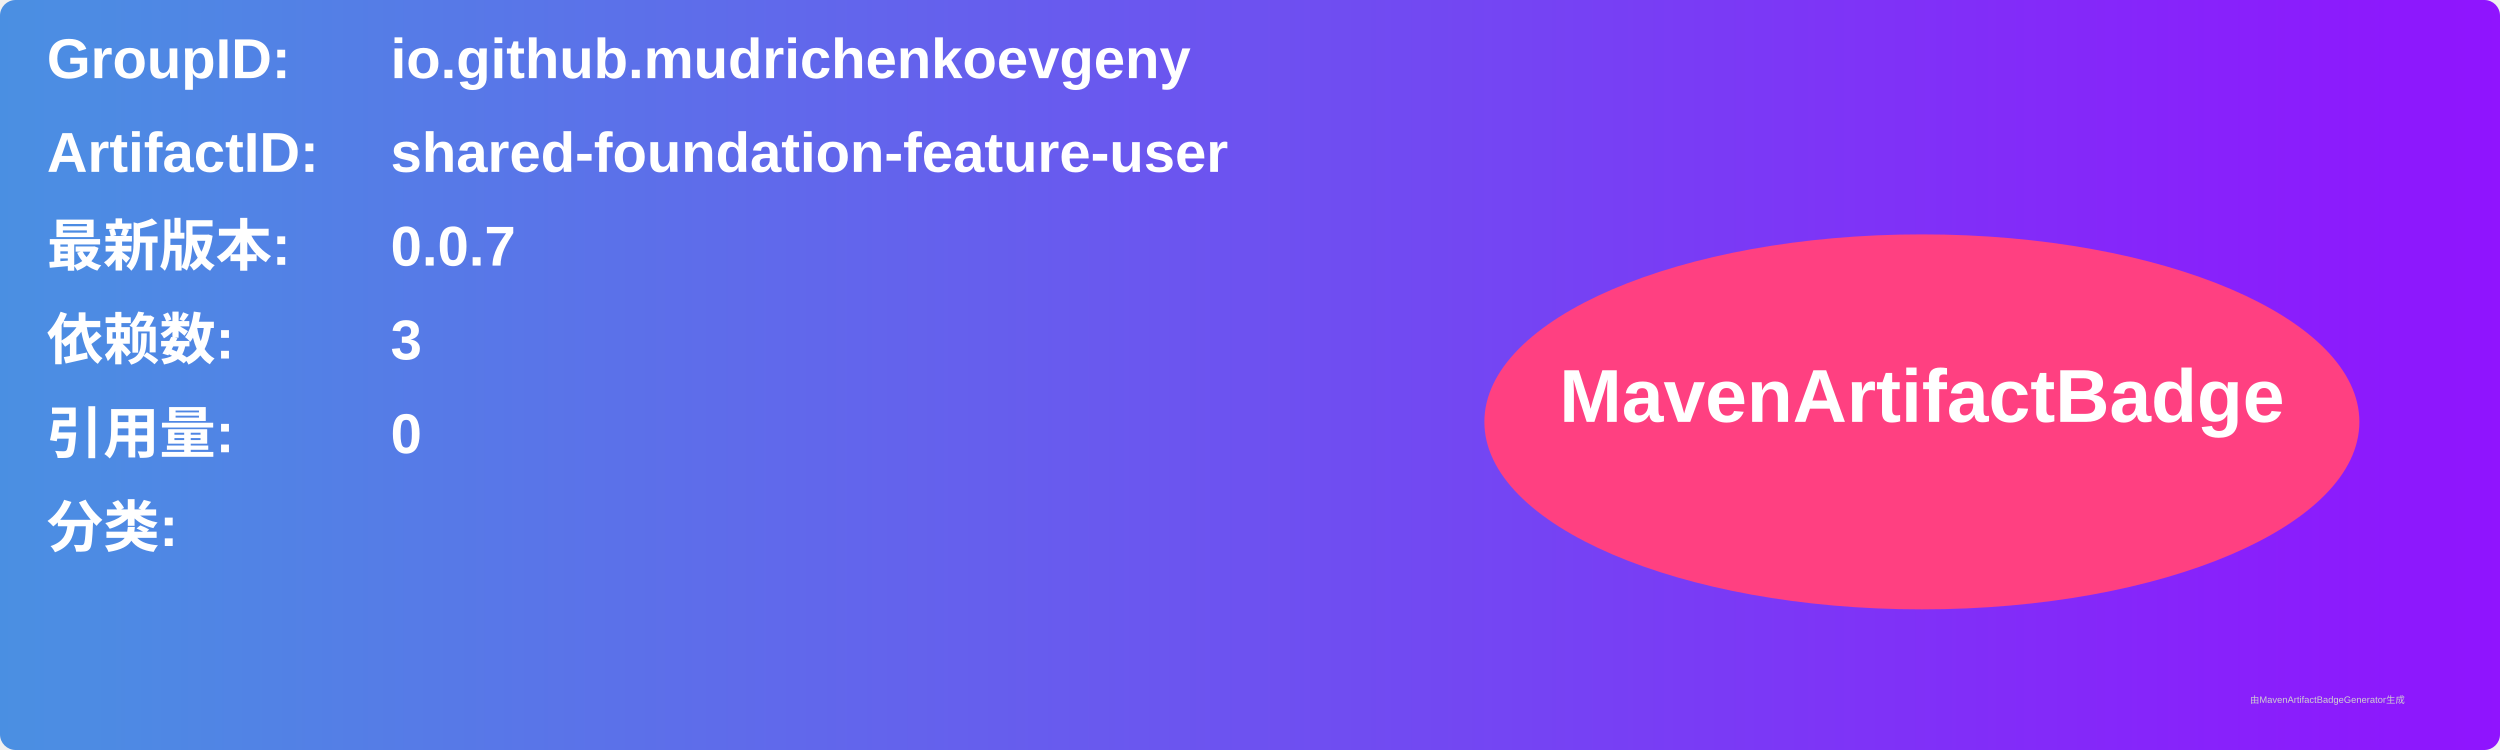
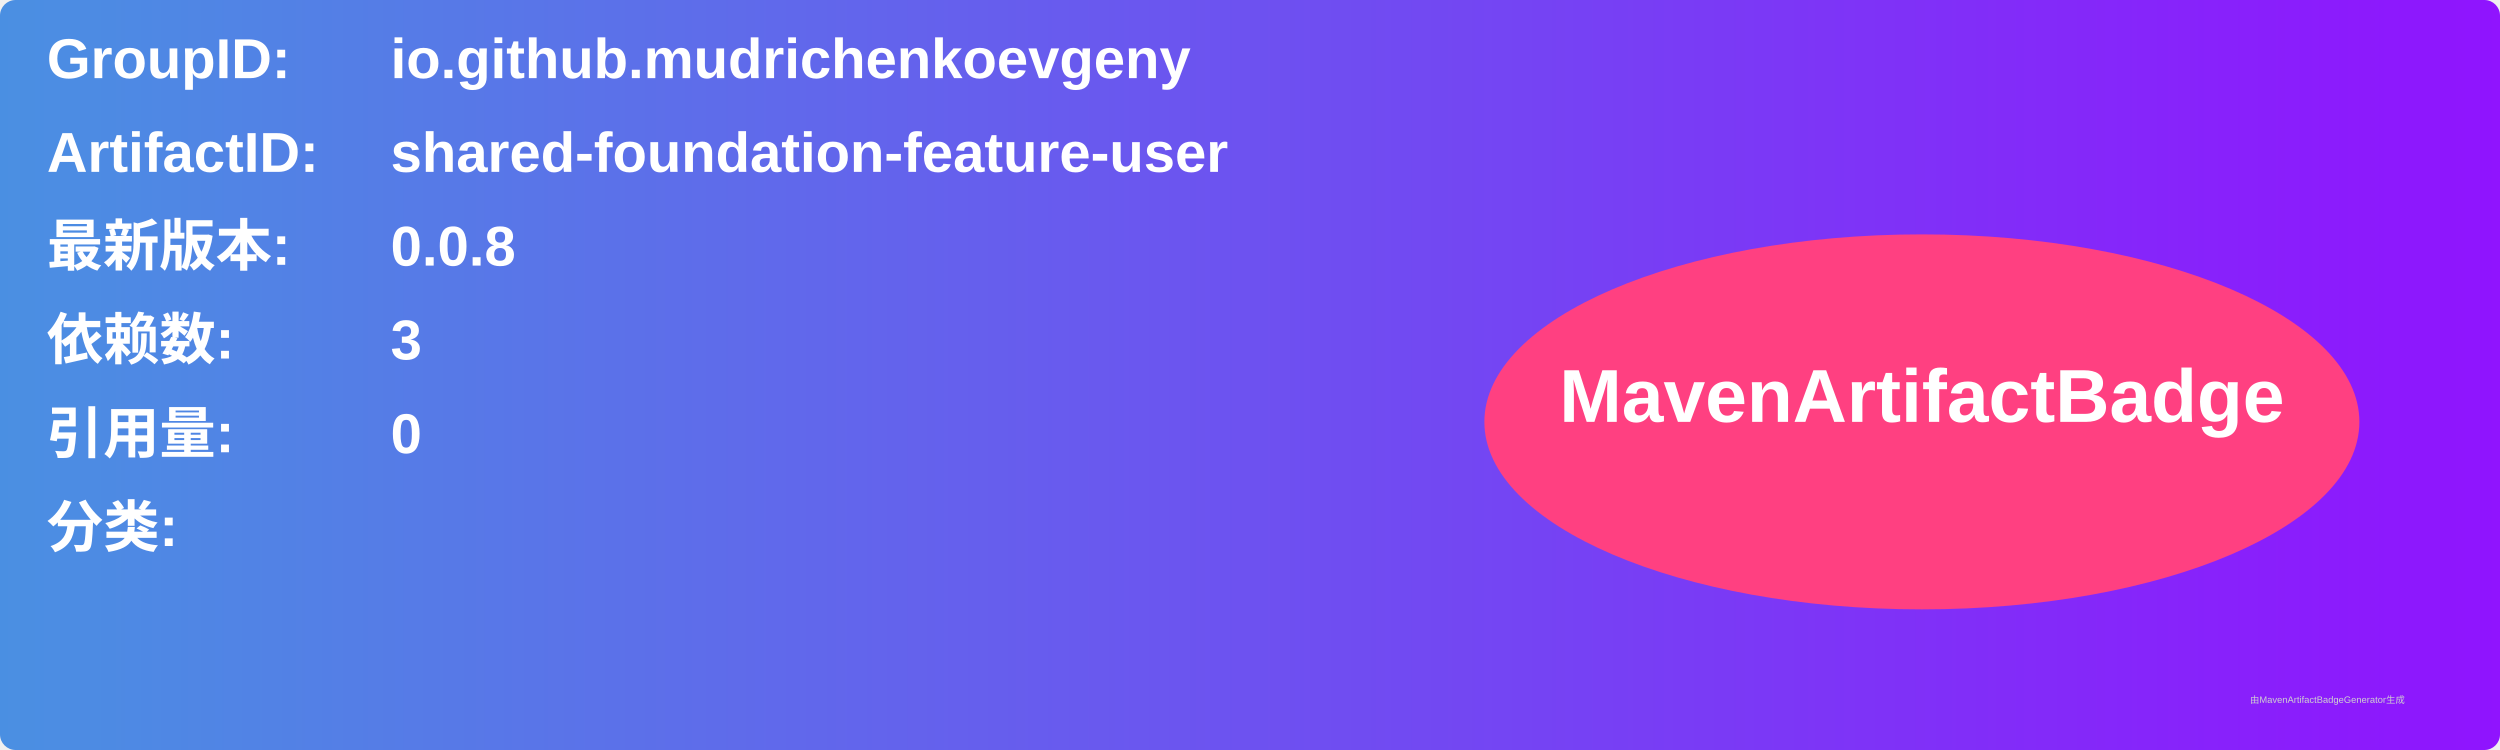
<svg xmlns="http://www.w3.org/2000/svg" width="800" height="240" viewBox="0 0 800 240">
  <linearGradient id="grad" x1="0%" y1="0%" x2="100%" y2="0%">
    <stop offset="0%" stop-color="#4a90e2" />
    <stop offset="100%" stop-color="#9013fe" />
  </linearGradient>
  <rect width="100%" height="100%" rx="5" ry="5" fill="url(#grad)" />
  <g transform="translate(15, 15)">
    <text x="0" y="10" font-family="Arial" font-size="18" fill="white" font-weight="bold" width="260">GroupID:</text>
    <text x="110" y="10" font-family="Arial" font-size="18" fill="white" font-weight="bold" width="460">io.github.mudrichenkoevgeny</text>
    <text x="0" y="40" font-family="Arial" font-size="18" fill="white" font-weight="bold" width="260">ArtifactID:</text>
    <text x="110" y="40" font-family="Arial" font-size="18" fill="white" font-weight="bold" width="460">shared-foundation-feature-user</text>
    <text x="0" y="70" font-family="Arial" font-size="18" fill="white" font-weight="bold">最新版本:</text>
    <text x="110" y="70" font-family="Arial" font-size="18" fill="white" font-weight="bold">
-       <tspan font-weight="bold">0.0.7</tspan>
+       <tspan font-weight="bold">0.0.8</tspan>
    </text>
    <text x="0" y="100" font-family="Arial" font-size="18" fill="white" font-weight="bold">依赖数: </text>
    <text x="110" y="100" font-family="Arial" font-size="18" fill="white">
      <tspan font-weight="bold">3</tspan>
    </text>
    <text x="0" y="130" font-family="Arial" font-size="18" fill="white" font-weight="bold">引用量: </text>
    <text x="110" y="130" font-family="Arial" font-size="18" fill="white">
      <tspan font-weight="bold">0</tspan>
    </text>
    <text x="0" y="160" font-family="Arial" font-size="18" fill="white" font-weight="bold">分类:</text>
    <text x="10" y="190" font-family="Arial" font-size="10" fill="white">
      <tspan font-weight="bold" />
    </text>
    <ellipse cx="600" cy="120" rx="140" ry="60" fill="#ff4081" />
    <text x="600" y="120" text-anchor="middle" font-family="Arial" font-size="24" fill="white" font-weight="bold">MavenArtifactBadge</text>
  </g>
  <text x="720" y="225" font-family="Arial" font-size="3" fill="#d0d0d0">由MavenArtifactBadgeGenerator生成</text>
</svg>
